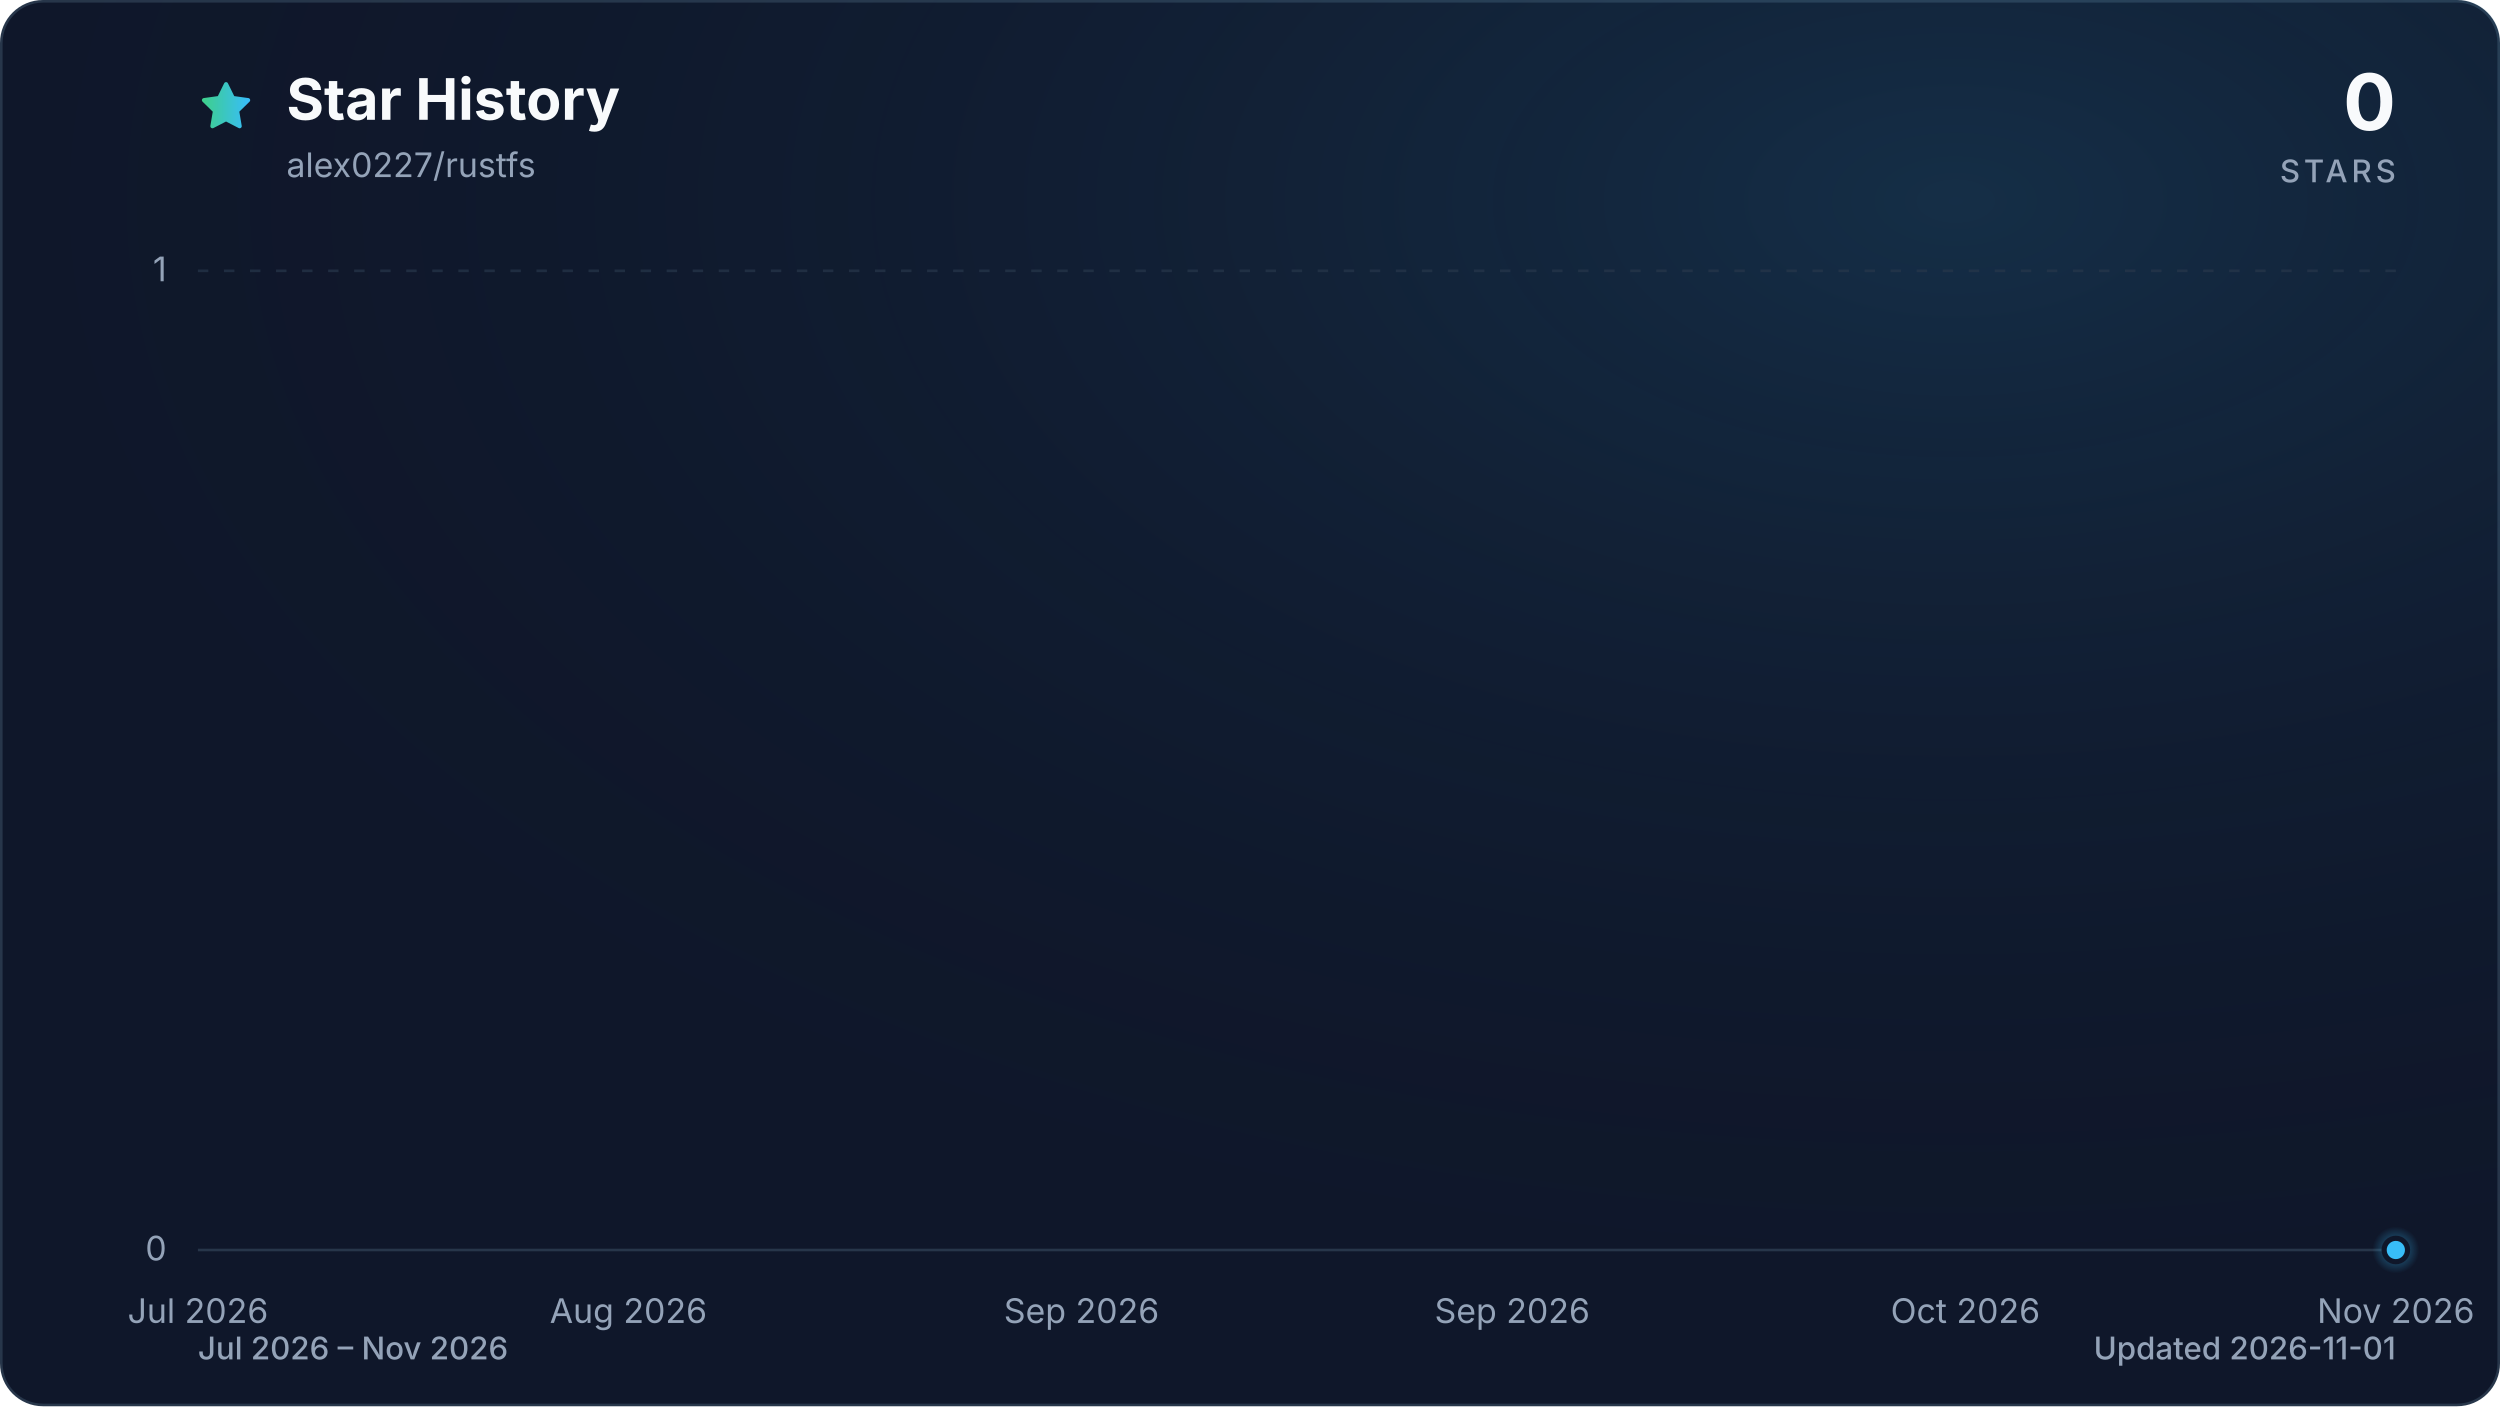
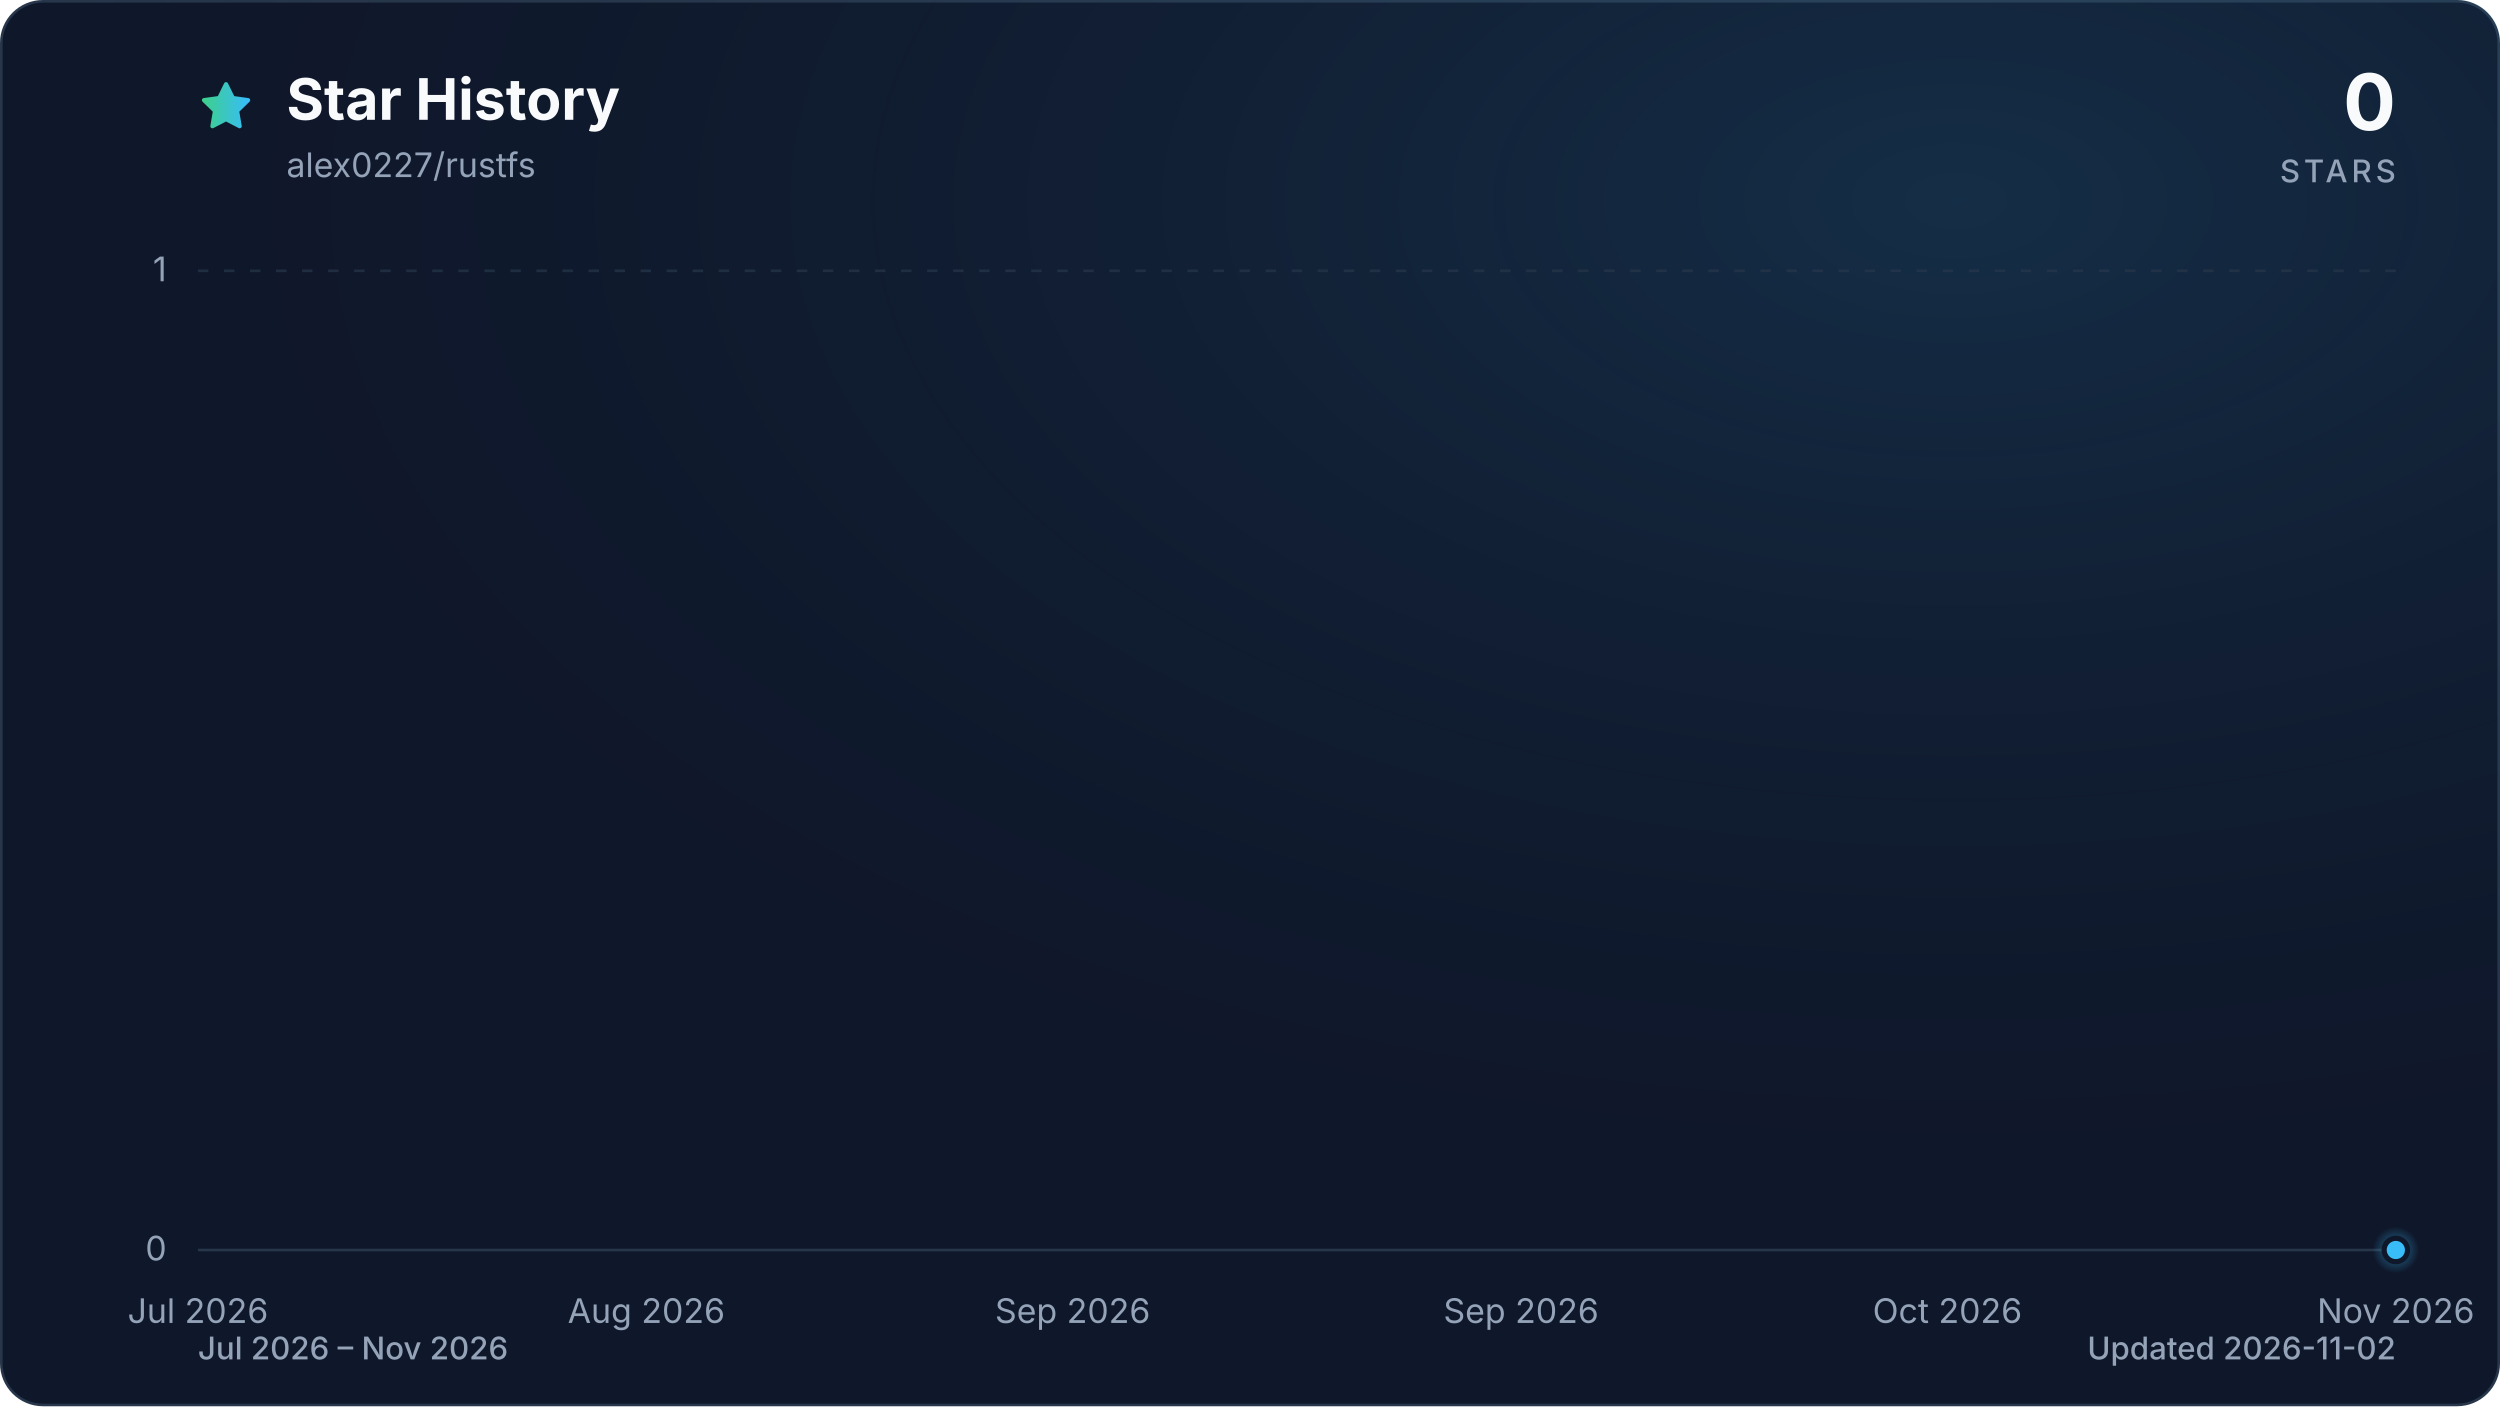
<svg xmlns="http://www.w3.org/2000/svg" viewBox="0 0 960 540" role="img" aria-labelledby="title description" data-style="gradient" data-variant="glow" data-animated="true">
  <defs>
    <linearGradient id="trend" x1="0" y1="0" x2="1" y2="0">
      <stop offset="0%" stop-color="#3ecf8e" />
      <stop offset="100%" stop-color="#38bdf8" />
    </linearGradient>
    <linearGradient id="area" x1="0" y1="0" x2="0" y2="1">
      <stop offset="0%" stop-color="#3ecf8e" stop-opacity="0.30" />
      <stop offset="55%" stop-color="#38bdf8" stop-opacity="0.10" />
      <stop offset="100%" stop-color="#38bdf8" stop-opacity="0.01" />
    </linearGradient>
    <radialGradient id="marker-halo" cx="50%" cy="50%" r="50%">
      <stop offset="0%" stop-color="#38bdf8" stop-opacity="0.55" />
      <stop offset="100%" stop-color="#38bdf8" stop-opacity="0" />
    </radialGradient>
    <radialGradient id="surface-glow" cx="78%" cy="14%" r="80%">
      <stop offset="0%" stop-color="#38bdf8" stop-opacity="0.14" />
      <stop offset="100%" stop-color="#0f172a" stop-opacity="0" />
    </radialGradient>
    <filter id="trend-glow" x="-20%" y="-20%" width="140%" height="140%">
      <feGaussianBlur stdDeviation="7" />
    </filter>
  </defs>
  <style>
.trend-enter{transform-box:fill-box;transform-origin:center;animation:trend-enter 520ms cubic-bezier(0.16,1,0.3,1)}
.marker-enter{transform-box:fill-box;transform-origin:center;animation:marker-enter 320ms cubic-bezier(0.16,1,0.3,1) 200ms both}
.marker-pulse{transform-box:fill-box;transform-origin:center;animation:marker-pulse 2.6s ease-out infinite}
@keyframes trend-enter{from{opacity:.35;transform:translateY(10px)}to{opacity:1;transform:translateY(0)}}
@keyframes marker-enter{from{opacity:0;transform:scale(.4)}to{opacity:1;transform:scale(1)}}
@keyframes marker-pulse{0%{opacity:.5;transform:scale(.7)}70%,100%{opacity:0;transform:scale(2.1)}}
@media (prefers-reduced-motion:reduce){.trend-enter,.marker-enter,.marker-pulse{animation:none!important}}
@media (prefers-reduced-motion:reduce){.marker-pulse{opacity:0}}
</style>
  <rect x="0.5" y="0.5" width="959" height="539" fill="#0f172a" stroke="#27364a" stroke-width="1" rx="16" />
  <rect width="960" height="540" fill="url(#surface-glow)" rx="16" />
  <path d="M12 2.6l2.9 5.9 6.5.9-4.7 4.6 1.1 6.5-5.8-3-5.8 3 1.1-6.5-4.7-4.6 6.5-.9L12 2.6Z" transform="translate(76 30) scale(.9)" fill="url(#trend)" stroke="url(#trend)" stroke-width="1.8" stroke-linejoin="round" aria-hidden="true" />
  <text x="110" y="46" fill="#f8fafc" font-family="ui-sans-serif, system-ui, -apple-system, BlinkMacSystemFont, 'Segoe UI', sans-serif" font-size="22" font-weight="700">Star History</text>
  <text x="110" y="68" fill="#94a3b8" font-family="ui-sans-serif, system-ui, -apple-system, BlinkMacSystemFont, 'Segoe UI', sans-serif" font-size="13">alex0227/rustfs</text>
  <text x="920" y="50" fill="#f8fafc" font-family="ui-sans-serif, system-ui, -apple-system, BlinkMacSystemFont, 'Segoe UI', sans-serif" font-size="30" font-weight="700" text-anchor="end">0</text>
  <text x="920" y="70" fill="#94a3b8" font-family="ui-sans-serif, system-ui, -apple-system, BlinkMacSystemFont, 'Segoe UI', sans-serif" font-size="12" font-weight="500" letter-spacing="1.5" text-anchor="end">STARS</text>
  <line x1="76" y1="480.0" x2="920" y2="480.0" stroke="#27364a" stroke-width="1" stroke-dasharray="0" opacity="1" />
  <text x="64" y="484.0" fill="#94a3b8" font-family="ui-sans-serif, system-ui, -apple-system, BlinkMacSystemFont, 'Segoe UI', sans-serif" font-size="13" text-anchor="end">0</text>
  <line x1="76" y1="104.0" x2="920" y2="104.0" stroke="#27364a" stroke-width="1" stroke-dasharray="4 6" opacity="0.7" />
  <text x="64" y="108.0" fill="#94a3b8" font-family="ui-sans-serif, system-ui, -apple-system, BlinkMacSystemFont, 'Segoe UI', sans-serif" font-size="13" text-anchor="end">1</text>
  <text x="76.0" y="508" fill="#94a3b8" font-family="ui-sans-serif, system-ui, -apple-system, BlinkMacSystemFont, 'Segoe UI', sans-serif" font-size="13" text-anchor="middle">Jul 2026</text>
-   <text x="241.3" y="508" fill="#94a3b8" font-family="ui-sans-serif, system-ui, -apple-system, BlinkMacSystemFont, 'Segoe UI', sans-serif" font-size="13" text-anchor="middle">Aug 2026</text>
-   <text x="415.3" y="508" fill="#94a3b8" font-family="ui-sans-serif, system-ui, -apple-system, BlinkMacSystemFont, 'Segoe UI', sans-serif" font-size="13" text-anchor="middle">Sep 2026</text>
-   <text x="580.7" y="508" fill="#94a3b8" font-family="ui-sans-serif, system-ui, -apple-system, BlinkMacSystemFont, 'Segoe UI', sans-serif" font-size="13" text-anchor="middle">Sep 2026</text>
-   <text x="754.7" y="508" fill="#94a3b8" font-family="ui-sans-serif, system-ui, -apple-system, BlinkMacSystemFont, 'Segoe UI', sans-serif" font-size="13" text-anchor="middle">Oct 2026</text>
+   <text x="248.2" y="508" fill="#94a3b8" font-family="ui-sans-serif, system-ui, -apple-system, BlinkMacSystemFont, 'Segoe UI', sans-serif" font-size="13" text-anchor="middle">Aug 2026</text>
+   <text x="411.9" y="508" fill="#94a3b8" font-family="ui-sans-serif, system-ui, -apple-system, BlinkMacSystemFont, 'Segoe UI', sans-serif" font-size="13" text-anchor="middle">Sep 2026</text>
+   <text x="584.1" y="508" fill="#94a3b8" font-family="ui-sans-serif, system-ui, -apple-system, BlinkMacSystemFont, 'Segoe UI', sans-serif" font-size="13" text-anchor="middle">Sep 2026</text>
+   <text x="747.8" y="508" fill="#94a3b8" font-family="ui-sans-serif, system-ui, -apple-system, BlinkMacSystemFont, 'Segoe UI', sans-serif" font-size="13" text-anchor="middle">Oct 2026</text>
  <text x="920.0" y="508" fill="#94a3b8" font-family="ui-sans-serif, system-ui, -apple-system, BlinkMacSystemFont, 'Segoe UI', sans-serif" font-size="13" text-anchor="middle">Nov 2026</text>
  <g class="trend-enter">
-     <path d="M 76.0 480.0 C 78.9 480.0, 81.8 480.0, 84.7 480.0 C 87.6 480.0, 90.5 480.0, 93.4 480.0 C 96.3 480.0, 99.2 480.0, 102.1 480.0 C 105.0 480.0, 107.9 480.0, 110.8 480.0 C 113.7 480.0, 116.6 480.0, 119.5 480.0 C 122.4 480.0, 125.3 480.0, 128.2 480.0 C 131.1 480.0, 134.0 480.0, 136.9 480.0 C 139.8 480.0, 142.7 480.0, 145.6 480.0 C 148.5 480.0, 151.4 480.0, 154.3 480.0 C 157.2 480.0, 160.1 480.0, 163.0 480.0 C 165.9 480.0, 168.8 480.0, 171.7 480.0 C 174.6 480.0, 177.5 480.0, 180.4 480.0 C 183.3 480.0, 186.2 480.0, 189.1 480.0 C 192.0 480.0, 194.9 480.0, 197.8 480.0 C 200.7 480.0, 203.6 480.0, 206.5 480.0 C 209.4 480.0, 212.3 480.0, 215.2 480.0 C 218.1 480.0, 221.0 480.0, 223.9 480.0 C 226.8 480.0, 229.7 480.0, 232.6 480.0 C 235.5 480.0, 238.4 480.0, 241.3 480.0 C 244.2 480.0, 247.1 480.0, 250.0 480.0 C 252.9 480.0, 255.8 480.0, 258.7 480.0 C 261.6 480.0, 264.5 480.0, 267.4 480.0 C 270.3 480.0, 273.2 480.0, 276.1 480.0 C 279.0 480.0, 281.9 480.0, 284.8 480.0 C 287.7 480.0, 290.6 480.0, 293.5 480.0 C 296.4 480.0, 299.3 480.0, 302.2 480.0 C 305.1 480.0, 308.0 480.0, 310.9 480.0 C 313.8 480.0, 316.7 480.0, 319.6 480.0 C 322.5 480.0, 325.4 480.0, 328.3 480.0 C 331.2 480.0, 334.1 480.0, 337.0 480.0 C 339.9 480.0, 342.8 480.0, 345.7 480.0 C 348.6 480.0, 351.5 480.0, 354.4 480.0 C 357.3 480.0, 360.2 480.0, 363.1 480.0 C 366.0 480.0, 368.9 480.0, 371.8 480.0 C 374.7 480.0, 377.6 480.0, 380.5 480.0 C 383.4 480.0, 386.3 480.0, 389.2 480.0 C 392.1 480.0, 395.0 480.0, 397.9 480.0 C 400.8 480.0, 403.7 480.0, 406.6 480.0 C 409.5 480.0, 412.4 480.0, 415.3 480.0 C 418.2 480.0, 421.1 480.0, 424.0 480.0 C 426.9 480.0, 429.8 480.0, 432.7 480.0 C 435.6 480.0, 438.5 480.0, 441.4 480.0 C 444.3 480.0, 447.2 480.0, 450.1 480.0 C 453.0 480.0, 455.9 480.0, 458.8 480.0 C 461.7 480.0, 464.6 480.0, 467.5 480.0 C 470.4 480.0, 473.3 480.0, 476.2 480.0 C 479.1 480.0, 482.0 480.0, 484.9 480.0 C 487.8 480.0, 490.7 480.0, 493.6 480.0 C 496.5 480.0, 499.5 480.0, 502.4 480.0 C 505.3 480.0, 508.2 480.0, 511.1 480.0 C 514.0 480.0, 516.9 480.0, 519.8 480.0 C 522.7 480.0, 525.6 480.0, 528.5 480.0 C 531.4 480.0, 534.3 480.0, 537.2 480.0 C 540.1 480.0, 543.0 480.0, 545.9 480.0 C 548.8 480.0, 551.7 480.0, 554.6 480.0 C 557.5 480.0, 560.4 480.0, 563.3 480.0 C 566.2 480.0, 569.1 480.0, 572.0 480.0 C 574.9 480.0, 577.8 480.0, 580.7 480.0 C 583.6 480.0, 586.5 480.0, 589.4 480.0 C 592.3 480.0, 595.2 480.0, 598.1 480.0 C 601.0 480.0, 603.9 480.0, 606.8 480.0 C 609.7 480.0, 612.6 480.0, 615.5 480.0 C 618.4 480.0, 621.3 480.0, 624.2 480.0 C 627.1 480.0, 630.0 480.0, 632.9 480.0 C 635.8 480.0, 638.7 480.0, 641.6 480.0 C 644.5 480.0, 647.4 480.0, 650.3 480.0 C 653.2 480.0, 656.1 480.0, 659.0 480.0 C 661.9 480.0, 664.8 480.0, 667.7 480.0 C 670.6 480.0, 673.5 480.0, 676.4 480.0 C 679.3 480.0, 682.2 480.0, 685.1 480.0 C 688.0 480.0, 690.9 480.0, 693.8 480.0 C 696.7 480.0, 699.6 480.0, 702.5 480.0 C 705.4 480.0, 708.3 480.0, 711.2 480.0 C 714.1 480.0, 717.0 480.0, 719.9 480.0 C 722.8 480.0, 725.7 480.0, 728.6 480.0 C 731.5 480.0, 734.4 480.0, 737.3 480.0 C 740.2 480.0, 743.1 480.0, 746.0 480.0 C 748.9 480.0, 751.8 480.0, 754.7 480.0 C 757.6 480.0, 760.5 480.0, 763.4 480.0 C 766.3 480.0, 769.2 480.0, 772.1 480.0 C 775.0 480.0, 777.9 480.0, 780.8 480.0 C 783.7 480.0, 786.6 480.0, 789.5 480.0 C 792.4 480.0, 795.3 480.0, 798.2 480.0 C 801.1 480.0, 804.0 480.0, 806.9 480.0 C 809.8 480.0, 812.7 480.0, 815.6 480.0 C 818.5 480.0, 821.4 480.0, 824.3 480.0 C 827.2 480.0, 830.1 480.0, 833.0 480.0 C 835.9 480.0, 838.8 480.0, 841.7 480.0 C 844.6 480.0, 847.5 480.0, 850.4 480.0 C 853.3 480.0, 856.2 480.0, 859.1 480.0 C 862.0 480.0, 864.9 480.0, 867.8 480.0 C 870.7 480.0, 873.6 480.0, 876.5 480.0 C 879.4 480.0, 882.3 480.0, 885.2 480.0 C 888.1 480.0, 891.0 480.0, 893.9 480.0 C 896.8 480.0, 899.7 480.0, 902.6 480.0 C 905.5 480.0, 908.4 480.0, 911.3 480.0 C 914.2 480.0, 917.1 480.0, 920.0 480.0 L 920.0 480.0 L 76.0 480.0 Z" fill="url(#area)" />
-     <path d="M 76.0 480.0 C 78.9 480.0, 81.8 480.0, 84.7 480.0 C 87.6 480.0, 90.5 480.0, 93.4 480.0 C 96.3 480.0, 99.2 480.0, 102.1 480.0 C 105.0 480.0, 107.9 480.0, 110.8 480.0 C 113.7 480.0, 116.6 480.0, 119.5 480.0 C 122.4 480.0, 125.3 480.0, 128.2 480.0 C 131.1 480.0, 134.0 480.0, 136.9 480.0 C 139.8 480.0, 142.7 480.0, 145.6 480.0 C 148.5 480.0, 151.4 480.0, 154.3 480.0 C 157.2 480.0, 160.1 480.0, 163.0 480.0 C 165.9 480.0, 168.8 480.0, 171.7 480.0 C 174.6 480.0, 177.5 480.0, 180.4 480.0 C 183.3 480.0, 186.2 480.0, 189.1 480.0 C 192.0 480.0, 194.9 480.0, 197.8 480.0 C 200.7 480.0, 203.6 480.0, 206.5 480.0 C 209.4 480.0, 212.3 480.0, 215.2 480.0 C 218.1 480.0, 221.0 480.0, 223.9 480.0 C 226.8 480.0, 229.7 480.0, 232.6 480.0 C 235.5 480.0, 238.4 480.0, 241.3 480.0 C 244.2 480.0, 247.1 480.0, 250.0 480.0 C 252.9 480.0, 255.8 480.0, 258.7 480.0 C 261.6 480.0, 264.5 480.0, 267.4 480.0 C 270.3 480.0, 273.2 480.0, 276.1 480.0 C 279.0 480.0, 281.9 480.0, 284.8 480.0 C 287.7 480.0, 290.6 480.0, 293.5 480.0 C 296.4 480.0, 299.3 480.0, 302.2 480.0 C 305.1 480.0, 308.0 480.0, 310.9 480.0 C 313.8 480.0, 316.7 480.0, 319.6 480.0 C 322.5 480.0, 325.4 480.0, 328.3 480.0 C 331.2 480.0, 334.1 480.0, 337.0 480.0 C 339.9 480.0, 342.8 480.0, 345.7 480.0 C 348.6 480.0, 351.5 480.0, 354.4 480.0 C 357.3 480.0, 360.2 480.0, 363.1 480.0 C 366.0 480.0, 368.9 480.0, 371.8 480.0 C 374.7 480.0, 377.6 480.0, 380.5 480.0 C 383.4 480.0, 386.3 480.0, 389.2 480.0 C 392.1 480.0, 395.0 480.0, 397.9 480.0 C 400.8 480.0, 403.7 480.0, 406.6 480.0 C 409.5 480.0, 412.4 480.0, 415.3 480.0 C 418.2 480.0, 421.1 480.0, 424.0 480.0 C 426.9 480.0, 429.8 480.0, 432.7 480.0 C 435.6 480.0, 438.5 480.0, 441.4 480.0 C 444.3 480.0, 447.2 480.0, 450.1 480.0 C 453.0 480.0, 455.9 480.0, 458.8 480.0 C 461.7 480.0, 464.6 480.0, 467.5 480.0 C 470.4 480.0, 473.3 480.0, 476.2 480.0 C 479.1 480.0, 482.0 480.0, 484.9 480.0 C 487.8 480.0, 490.7 480.0, 493.6 480.0 C 496.5 480.0, 499.5 480.0, 502.4 480.0 C 505.3 480.0, 508.2 480.0, 511.1 480.0 C 514.0 480.0, 516.9 480.0, 519.8 480.0 C 522.7 480.0, 525.6 480.0, 528.5 480.0 C 531.4 480.0, 534.3 480.0, 537.2 480.0 C 540.1 480.0, 543.0 480.0, 545.9 480.0 C 548.8 480.0, 551.7 480.0, 554.6 480.0 C 557.5 480.0, 560.4 480.0, 563.3 480.0 C 566.2 480.0, 569.1 480.0, 572.0 480.0 C 574.9 480.0, 577.8 480.0, 580.7 480.0 C 583.6 480.0, 586.5 480.0, 589.4 480.0 C 592.3 480.0, 595.2 480.0, 598.1 480.0 C 601.0 480.0, 603.9 480.0, 606.8 480.0 C 609.7 480.0, 612.6 480.0, 615.5 480.0 C 618.4 480.0, 621.3 480.0, 624.2 480.0 C 627.1 480.0, 630.0 480.0, 632.9 480.0 C 635.8 480.0, 638.7 480.0, 641.6 480.0 C 644.5 480.0, 647.4 480.0, 650.3 480.0 C 653.2 480.0, 656.1 480.0, 659.0 480.0 C 661.9 480.0, 664.8 480.0, 667.7 480.0 C 670.6 480.0, 673.5 480.0, 676.4 480.0 C 679.3 480.0, 682.2 480.0, 685.1 480.0 C 688.0 480.0, 690.9 480.0, 693.8 480.0 C 696.7 480.0, 699.6 480.0, 702.5 480.0 C 705.4 480.0, 708.3 480.0, 711.2 480.0 C 714.1 480.0, 717.0 480.0, 719.9 480.0 C 722.8 480.0, 725.7 480.0, 728.6 480.0 C 731.5 480.0, 734.4 480.0, 737.3 480.0 C 740.2 480.0, 743.1 480.0, 746.0 480.0 C 748.9 480.0, 751.8 480.0, 754.7 480.0 C 757.6 480.0, 760.5 480.0, 763.4 480.0 C 766.3 480.0, 769.2 480.0, 772.1 480.0 C 775.0 480.0, 777.9 480.0, 780.8 480.0 C 783.7 480.0, 786.6 480.0, 789.5 480.0 C 792.4 480.0, 795.3 480.0, 798.2 480.0 C 801.1 480.0, 804.0 480.0, 806.9 480.0 C 809.8 480.0, 812.7 480.0, 815.6 480.0 C 818.5 480.0, 821.4 480.0, 824.3 480.0 C 827.2 480.0, 830.1 480.0, 833.0 480.0 C 835.9 480.0, 838.8 480.0, 841.7 480.0 C 844.6 480.0, 847.5 480.0, 850.4 480.0 C 853.3 480.0, 856.2 480.0, 859.1 480.0 C 862.0 480.0, 864.9 480.0, 867.8 480.0 C 870.7 480.0, 873.6 480.0, 876.5 480.0 C 879.4 480.0, 882.3 480.0, 885.2 480.0 C 888.1 480.0, 891.0 480.0, 893.9 480.0 C 896.8 480.0, 899.7 480.0, 902.6 480.0 C 905.5 480.0, 908.4 480.0, 911.3 480.0 C 914.2 480.0, 917.1 480.0, 920.0 480.0" fill="none" stroke="url(#trend)" stroke-width="12" stroke-linecap="round" stroke-linejoin="round" opacity="0.16" filter="url(#trend-glow)" />
-     <path d="M 76.0 480.0 C 78.9 480.0, 81.8 480.0, 84.7 480.0 C 87.6 480.0, 90.5 480.0, 93.4 480.0 C 96.3 480.0, 99.2 480.0, 102.1 480.0 C 105.0 480.0, 107.9 480.0, 110.8 480.0 C 113.7 480.0, 116.6 480.0, 119.5 480.0 C 122.4 480.0, 125.3 480.0, 128.2 480.0 C 131.1 480.0, 134.0 480.0, 136.9 480.0 C 139.8 480.0, 142.7 480.0, 145.6 480.0 C 148.5 480.0, 151.4 480.0, 154.3 480.0 C 157.2 480.0, 160.1 480.0, 163.0 480.0 C 165.9 480.0, 168.8 480.0, 171.7 480.0 C 174.6 480.0, 177.5 480.0, 180.4 480.0 C 183.3 480.0, 186.2 480.0, 189.1 480.0 C 192.0 480.0, 194.9 480.0, 197.8 480.0 C 200.7 480.0, 203.6 480.0, 206.5 480.0 C 209.4 480.0, 212.3 480.0, 215.2 480.0 C 218.1 480.0, 221.0 480.0, 223.9 480.0 C 226.8 480.0, 229.7 480.0, 232.6 480.0 C 235.5 480.0, 238.4 480.0, 241.3 480.0 C 244.2 480.0, 247.1 480.0, 250.0 480.0 C 252.9 480.0, 255.8 480.0, 258.7 480.0 C 261.6 480.0, 264.5 480.0, 267.4 480.0 C 270.3 480.0, 273.2 480.0, 276.1 480.0 C 279.0 480.0, 281.9 480.0, 284.8 480.0 C 287.7 480.0, 290.6 480.0, 293.5 480.0 C 296.4 480.0, 299.3 480.0, 302.2 480.0 C 305.1 480.0, 308.0 480.0, 310.9 480.0 C 313.8 480.0, 316.7 480.0, 319.6 480.0 C 322.5 480.0, 325.4 480.0, 328.3 480.0 C 331.2 480.0, 334.1 480.0, 337.0 480.0 C 339.9 480.0, 342.8 480.0, 345.7 480.0 C 348.6 480.0, 351.5 480.0, 354.4 480.0 C 357.3 480.0, 360.2 480.0, 363.1 480.0 C 366.0 480.0, 368.9 480.0, 371.8 480.0 C 374.7 480.0, 377.6 480.0, 380.5 480.0 C 383.4 480.0, 386.3 480.0, 389.2 480.0 C 392.1 480.0, 395.0 480.0, 397.9 480.0 C 400.8 480.0, 403.7 480.0, 406.6 480.0 C 409.5 480.0, 412.4 480.0, 415.3 480.0 C 418.2 480.0, 421.1 480.0, 424.0 480.0 C 426.9 480.0, 429.8 480.0, 432.7 480.0 C 435.6 480.0, 438.5 480.0, 441.4 480.0 C 444.3 480.0, 447.2 480.0, 450.1 480.0 C 453.0 480.0, 455.9 480.0, 458.8 480.0 C 461.7 480.0, 464.6 480.0, 467.5 480.0 C 470.4 480.0, 473.3 480.0, 476.2 480.0 C 479.1 480.0, 482.0 480.0, 484.9 480.0 C 487.8 480.0, 490.7 480.0, 493.6 480.0 C 496.5 480.0, 499.5 480.0, 502.4 480.0 C 505.3 480.0, 508.2 480.0, 511.1 480.0 C 514.0 480.0, 516.9 480.0, 519.8 480.0 C 522.7 480.0, 525.6 480.0, 528.5 480.0 C 531.4 480.0, 534.3 480.0, 537.2 480.0 C 540.1 480.0, 543.0 480.0, 545.9 480.0 C 548.8 480.0, 551.7 480.0, 554.6 480.0 C 557.5 480.0, 560.4 480.0, 563.3 480.0 C 566.2 480.0, 569.1 480.0, 572.0 480.0 C 574.9 480.0, 577.8 480.0, 580.7 480.0 C 583.6 480.0, 586.5 480.0, 589.4 480.0 C 592.3 480.0, 595.2 480.0, 598.1 480.0 C 601.0 480.0, 603.9 480.0, 606.8 480.0 C 609.7 480.0, 612.6 480.0, 615.5 480.0 C 618.4 480.0, 621.3 480.0, 624.2 480.0 C 627.1 480.0, 630.0 480.0, 632.9 480.0 C 635.8 480.0, 638.7 480.0, 641.6 480.0 C 644.5 480.0, 647.4 480.0, 650.3 480.0 C 653.2 480.0, 656.1 480.0, 659.0 480.0 C 661.9 480.0, 664.8 480.0, 667.7 480.0 C 670.6 480.0, 673.5 480.0, 676.4 480.0 C 679.3 480.0, 682.2 480.0, 685.1 480.0 C 688.0 480.0, 690.9 480.0, 693.8 480.0 C 696.7 480.0, 699.6 480.0, 702.5 480.0 C 705.4 480.0, 708.3 480.0, 711.2 480.0 C 714.1 480.0, 717.0 480.0, 719.9 480.0 C 722.8 480.0, 725.7 480.0, 728.6 480.0 C 731.5 480.0, 734.4 480.0, 737.3 480.0 C 740.2 480.0, 743.1 480.0, 746.0 480.0 C 748.9 480.0, 751.8 480.0, 754.7 480.0 C 757.6 480.0, 760.5 480.0, 763.4 480.0 C 766.3 480.0, 769.2 480.0, 772.1 480.0 C 775.0 480.0, 777.9 480.0, 780.8 480.0 C 783.7 480.0, 786.6 480.0, 789.5 480.0 C 792.4 480.0, 795.3 480.0, 798.2 480.0 C 801.1 480.0, 804.0 480.0, 806.9 480.0 C 809.8 480.0, 812.7 480.0, 815.6 480.0 C 818.5 480.0, 821.4 480.0, 824.3 480.0 C 827.2 480.0, 830.1 480.0, 833.0 480.0 C 835.9 480.0, 838.8 480.0, 841.7 480.0 C 844.6 480.0, 847.5 480.0, 850.4 480.0 C 853.3 480.0, 856.2 480.0, 859.1 480.0 C 862.0 480.0, 864.9 480.0, 867.8 480.0 C 870.7 480.0, 873.6 480.0, 876.5 480.0 C 879.4 480.0, 882.3 480.0, 885.2 480.0 C 888.1 480.0, 891.0 480.0, 893.9 480.0 C 896.8 480.0, 899.7 480.0, 902.6 480.0 C 905.5 480.0, 908.4 480.0, 911.3 480.0 C 914.2 480.0, 917.1 480.0, 920.0 480.0" fill="none" stroke="url(#trend)" stroke-width="3" stroke-linecap="round" stroke-linejoin="round" />
+     <path d="M 76.0 480.0 C 78.9 480.0, 81.7 480.0, 84.6 480.0 C 87.5 480.0, 90.4 480.0, 93.2 480.0 C 96.1 480.0, 99.0 480.0, 101.8 480.0 C 104.7 480.0, 107.6 480.0, 110.4 480.0 C 113.3 480.0, 116.2 480.0, 119.1 480.0 C 121.9 480.0, 124.8 480.0, 127.7 480.0 C 130.5 480.0, 133.4 480.0, 136.3 480.0 C 139.2 480.0, 142.0 480.0, 144.9 480.0 C 147.8 480.0, 150.6 480.0, 153.5 480.0 C 156.4 480.0, 159.3 480.0, 162.1 480.0 C 165.0 480.0, 167.9 480.0, 170.7 480.0 C 173.6 480.0, 176.5 480.0, 179.3 480.0 C 182.2 480.0, 185.1 480.0, 188.0 480.0 C 190.8 480.0, 193.7 480.0, 196.6 480.0 C 199.4 480.0, 202.3 480.0, 205.2 480.0 C 208.1 480.0, 210.9 480.0, 213.8 480.0 C 216.7 480.0, 219.5 480.0, 222.4 480.0 C 225.3 480.0, 228.1 480.0, 231.0 480.0 C 233.9 480.0, 236.8 480.0, 239.6 480.0 C 242.5 480.0, 245.4 480.0, 248.2 480.0 C 251.1 480.0, 254.0 480.0, 256.9 480.0 C 259.7 480.0, 262.6 480.0, 265.5 480.0 C 268.3 480.0, 271.2 480.0, 274.1 480.0 C 277.0 480.0, 279.8 480.0, 282.7 480.0 C 285.6 480.0, 288.4 480.0, 291.3 480.0 C 294.2 480.0, 297.0 480.0, 299.9 480.0 C 302.8 480.0, 305.7 480.0, 308.5 480.0 C 311.4 480.0, 314.3 480.0, 317.1 480.0 C 320.0 480.0, 322.9 480.0, 325.8 480.0 C 328.6 480.0, 331.5 480.0, 334.4 480.0 C 337.2 480.0, 340.1 480.0, 343.0 480.0 C 345.9 480.0, 348.7 480.0, 351.6 480.0 C 354.5 480.0, 357.3 480.0, 360.2 480.0 C 363.1 480.0, 365.9 480.0, 368.8 480.0 C 371.7 480.0, 374.6 480.0, 377.4 480.0 C 380.3 480.0, 383.2 480.0, 386.0 480.0 C 388.9 480.0, 391.8 480.0, 394.7 480.0 C 397.5 480.0, 400.4 480.0, 403.3 480.0 C 406.1 480.0, 409.0 480.0, 411.9 480.0 C 414.7 480.0, 417.6 480.0, 420.5 480.0 C 423.4 480.0, 426.2 480.0, 429.1 480.0 C 432.0 480.0, 434.8 480.0, 437.7 480.0 C 440.6 480.0, 443.5 480.0, 446.3 480.0 C 449.2 480.0, 452.1 480.0, 454.9 480.0 C 457.8 480.0, 460.7 480.0, 463.6 480.0 C 466.4 480.0, 469.3 480.0, 472.2 480.0 C 475.0 480.0, 477.9 480.0, 480.8 480.0 C 483.6 480.0, 486.5 480.0, 489.4 480.0 C 492.3 480.0, 495.1 480.0, 498.0 480.0 C 500.9 480.0, 503.7 480.0, 506.6 480.0 C 509.5 480.0, 512.4 480.0, 515.2 480.0 C 518.1 480.0, 521.0 480.0, 523.8 480.0 C 526.7 480.0, 529.6 480.0, 532.4 480.0 C 535.3 480.0, 538.2 480.0, 541.1 480.0 C 543.9 480.0, 546.8 480.0, 549.7 480.0 C 552.5 480.0, 555.4 480.0, 558.3 480.0 C 561.2 480.0, 564.0 480.0, 566.9 480.0 C 569.8 480.0, 572.6 480.0, 575.5 480.0 C 578.4 480.0, 581.3 480.0, 584.1 480.0 C 587.0 480.0, 589.9 480.0, 592.7 480.0 C 595.6 480.0, 598.5 480.0, 601.3 480.0 C 604.2 480.0, 607.1 480.0, 610.0 480.0 C 612.8 480.0, 615.7 480.0, 618.6 480.0 C 621.4 480.0, 624.3 480.0, 627.2 480.0 C 630.1 480.0, 632.9 480.0, 635.8 480.0 C 638.7 480.0, 641.5 480.0, 644.4 480.0 C 647.3 480.0, 650.1 480.0, 653.0 480.0 C 655.9 480.0, 658.8 480.0, 661.6 480.0 C 664.5 480.0, 667.4 480.0, 670.2 480.0 C 673.1 480.0, 676.0 480.0, 678.9 480.0 C 681.7 480.0, 684.6 480.0, 687.5 480.0 C 690.3 480.0, 693.2 480.0, 696.1 480.0 C 699.0 480.0, 701.8 480.0, 704.7 480.0 C 707.6 480.0, 710.4 480.0, 713.3 480.0 C 716.2 480.0, 719.0 480.0, 721.9 480.0 C 724.8 480.0, 727.7 480.0, 730.5 480.0 C 733.4 480.0, 736.3 480.0, 739.1 480.0 C 742.0 480.0, 744.9 480.0, 747.8 480.0 C 750.6 480.0, 753.5 480.0, 756.4 480.0 C 759.2 480.0, 762.1 480.0, 765.0 480.0 C 767.9 480.0, 770.7 480.0, 773.6 480.0 C 776.5 480.0, 779.3 480.0, 782.2 480.0 C 785.1 480.0, 787.9 480.0, 790.8 480.0 C 793.7 480.0, 796.6 480.0, 799.4 480.0 C 802.3 480.0, 805.2 480.0, 808.0 480.0 C 810.9 480.0, 813.8 480.0, 816.7 480.0 C 819.5 480.0, 822.4 480.0, 825.3 480.0 C 828.1 480.0, 831.0 480.0, 833.9 480.0 C 836.7 480.0, 839.6 480.0, 842.5 480.0 C 845.4 480.0, 848.2 480.0, 851.1 480.0 C 854.0 480.0, 856.8 480.0, 859.7 480.0 C 862.6 480.0, 865.5 480.0, 868.3 480.0 C 871.2 480.0, 874.1 480.0, 876.9 480.0 C 879.8 480.0, 882.7 480.0, 885.6 480.0 C 888.4 480.0, 891.3 480.0, 894.2 480.0 C 897.0 480.0, 899.9 480.0, 902.8 480.0 C 905.6 480.0, 908.5 480.0, 911.4 480.0 C 914.3 480.0, 917.1 480.0, 920.0 480.0 L 920.0 480.0 L 76.0 480.0 Z" fill="url(#area)" />
+     <path d="M 76.0 480.0 C 78.9 480.0, 81.7 480.0, 84.6 480.0 C 87.5 480.0, 90.4 480.0, 93.2 480.0 C 96.1 480.0, 99.0 480.0, 101.8 480.0 C 104.7 480.0, 107.6 480.0, 110.4 480.0 C 113.3 480.0, 116.2 480.0, 119.1 480.0 C 121.9 480.0, 124.8 480.0, 127.7 480.0 C 130.5 480.0, 133.4 480.0, 136.3 480.0 C 139.2 480.0, 142.0 480.0, 144.9 480.0 C 147.8 480.0, 150.6 480.0, 153.5 480.0 C 156.4 480.0, 159.3 480.0, 162.1 480.0 C 165.0 480.0, 167.9 480.0, 170.7 480.0 C 173.6 480.0, 176.5 480.0, 179.3 480.0 C 182.2 480.0, 185.1 480.0, 188.0 480.0 C 190.8 480.0, 193.7 480.0, 196.6 480.0 C 199.4 480.0, 202.3 480.0, 205.2 480.0 C 208.1 480.0, 210.9 480.0, 213.8 480.0 C 216.7 480.0, 219.5 480.0, 222.4 480.0 C 225.3 480.0, 228.1 480.0, 231.0 480.0 C 233.9 480.0, 236.8 480.0, 239.6 480.0 C 242.5 480.0, 245.4 480.0, 248.2 480.0 C 251.1 480.0, 254.0 480.0, 256.9 480.0 C 259.7 480.0, 262.6 480.0, 265.5 480.0 C 268.3 480.0, 271.2 480.0, 274.1 480.0 C 277.0 480.0, 279.8 480.0, 282.7 480.0 C 285.6 480.0, 288.4 480.0, 291.3 480.0 C 294.2 480.0, 297.0 480.0, 299.9 480.0 C 302.8 480.0, 305.7 480.0, 308.5 480.0 C 311.4 480.0, 314.3 480.0, 317.1 480.0 C 320.0 480.0, 322.9 480.0, 325.8 480.0 C 328.6 480.0, 331.5 480.0, 334.4 480.0 C 337.2 480.0, 340.1 480.0, 343.0 480.0 C 345.9 480.0, 348.7 480.0, 351.6 480.0 C 354.5 480.0, 357.3 480.0, 360.2 480.0 C 363.1 480.0, 365.9 480.0, 368.8 480.0 C 371.7 480.0, 374.6 480.0, 377.4 480.0 C 380.3 480.0, 383.2 480.0, 386.0 480.0 C 388.9 480.0, 391.8 480.0, 394.7 480.0 C 397.5 480.0, 400.4 480.0, 403.3 480.0 C 406.1 480.0, 409.0 480.0, 411.9 480.0 C 414.7 480.0, 417.6 480.0, 420.5 480.0 C 423.4 480.0, 426.2 480.0, 429.1 480.0 C 432.0 480.0, 434.8 480.0, 437.7 480.0 C 440.6 480.0, 443.5 480.0, 446.3 480.0 C 449.2 480.0, 452.1 480.0, 454.9 480.0 C 457.8 480.0, 460.7 480.0, 463.6 480.0 C 466.4 480.0, 469.3 480.0, 472.2 480.0 C 475.0 480.0, 477.9 480.0, 480.8 480.0 C 483.6 480.0, 486.5 480.0, 489.4 480.0 C 492.3 480.0, 495.1 480.0, 498.0 480.0 C 500.9 480.0, 503.7 480.0, 506.6 480.0 C 509.5 480.0, 512.4 480.0, 515.2 480.0 C 518.1 480.0, 521.0 480.0, 523.8 480.0 C 526.7 480.0, 529.6 480.0, 532.4 480.0 C 535.3 480.0, 538.2 480.0, 541.1 480.0 C 543.9 480.0, 546.8 480.0, 549.7 480.0 C 552.5 480.0, 555.4 480.0, 558.3 480.0 C 561.2 480.0, 564.0 480.0, 566.9 480.0 C 569.8 480.0, 572.6 480.0, 575.5 480.0 C 578.4 480.0, 581.3 480.0, 584.1 480.0 C 587.0 480.0, 589.9 480.0, 592.7 480.0 C 595.6 480.0, 598.5 480.0, 601.3 480.0 C 604.2 480.0, 607.1 480.0, 610.0 480.0 C 612.8 480.0, 615.7 480.0, 618.6 480.0 C 621.4 480.0, 624.3 480.0, 627.2 480.0 C 630.1 480.0, 632.9 480.0, 635.8 480.0 C 638.7 480.0, 641.5 480.0, 644.4 480.0 C 647.3 480.0, 650.1 480.0, 653.0 480.0 C 655.9 480.0, 658.8 480.0, 661.6 480.0 C 664.5 480.0, 667.4 480.0, 670.2 480.0 C 673.1 480.0, 676.0 480.0, 678.9 480.0 C 681.7 480.0, 684.6 480.0, 687.5 480.0 C 690.3 480.0, 693.2 480.0, 696.1 480.0 C 699.0 480.0, 701.8 480.0, 704.7 480.0 C 707.6 480.0, 710.4 480.0, 713.3 480.0 C 716.2 480.0, 719.0 480.0, 721.9 480.0 C 724.8 480.0, 727.7 480.0, 730.5 480.0 C 733.4 480.0, 736.3 480.0, 739.1 480.0 C 742.0 480.0, 744.9 480.0, 747.8 480.0 C 750.6 480.0, 753.5 480.0, 756.4 480.0 C 759.2 480.0, 762.1 480.0, 765.0 480.0 C 767.9 480.0, 770.7 480.0, 773.6 480.0 C 776.5 480.0, 779.3 480.0, 782.2 480.0 C 785.1 480.0, 787.9 480.0, 790.8 480.0 C 793.7 480.0, 796.6 480.0, 799.4 480.0 C 802.3 480.0, 805.2 480.0, 808.0 480.0 C 810.9 480.0, 813.8 480.0, 816.7 480.0 C 819.5 480.0, 822.4 480.0, 825.3 480.0 C 828.1 480.0, 831.0 480.0, 833.9 480.0 C 836.7 480.0, 839.6 480.0, 842.5 480.0 C 845.4 480.0, 848.2 480.0, 851.1 480.0 C 854.0 480.0, 856.8 480.0, 859.7 480.0 C 862.6 480.0, 865.5 480.0, 868.3 480.0 C 871.2 480.0, 874.1 480.0, 876.9 480.0 C 879.8 480.0, 882.7 480.0, 885.6 480.0 C 888.4 480.0, 891.3 480.0, 894.2 480.0 C 897.0 480.0, 899.9 480.0, 902.8 480.0 C 905.6 480.0, 908.5 480.0, 911.4 480.0 C 914.3 480.0, 917.1 480.0, 920.0 480.0" fill="none" stroke="url(#trend)" stroke-width="12" stroke-linecap="round" stroke-linejoin="round" opacity="0.16" filter="url(#trend-glow)" />
+     <path d="M 76.0 480.0 C 78.9 480.0, 81.7 480.0, 84.6 480.0 C 87.5 480.0, 90.4 480.0, 93.2 480.0 C 96.1 480.0, 99.0 480.0, 101.8 480.0 C 104.7 480.0, 107.6 480.0, 110.4 480.0 C 113.3 480.0, 116.2 480.0, 119.1 480.0 C 121.9 480.0, 124.8 480.0, 127.7 480.0 C 130.5 480.0, 133.4 480.0, 136.3 480.0 C 139.2 480.0, 142.0 480.0, 144.9 480.0 C 147.8 480.0, 150.6 480.0, 153.5 480.0 C 156.4 480.0, 159.3 480.0, 162.1 480.0 C 165.0 480.0, 167.9 480.0, 170.7 480.0 C 173.6 480.0, 176.5 480.0, 179.3 480.0 C 182.2 480.0, 185.1 480.0, 188.0 480.0 C 190.8 480.0, 193.7 480.0, 196.6 480.0 C 199.4 480.0, 202.3 480.0, 205.2 480.0 C 208.1 480.0, 210.9 480.0, 213.8 480.0 C 216.7 480.0, 219.5 480.0, 222.4 480.0 C 225.3 480.0, 228.1 480.0, 231.0 480.0 C 233.9 480.0, 236.8 480.0, 239.6 480.0 C 242.5 480.0, 245.4 480.0, 248.2 480.0 C 251.1 480.0, 254.0 480.0, 256.9 480.0 C 259.7 480.0, 262.6 480.0, 265.5 480.0 C 268.3 480.0, 271.2 480.0, 274.1 480.0 C 277.0 480.0, 279.8 480.0, 282.7 480.0 C 285.6 480.0, 288.4 480.0, 291.3 480.0 C 294.2 480.0, 297.0 480.0, 299.9 480.0 C 302.8 480.0, 305.7 480.0, 308.5 480.0 C 311.4 480.0, 314.3 480.0, 317.1 480.0 C 320.0 480.0, 322.9 480.0, 325.8 480.0 C 328.6 480.0, 331.5 480.0, 334.4 480.0 C 337.2 480.0, 340.1 480.0, 343.0 480.0 C 345.9 480.0, 348.7 480.0, 351.6 480.0 C 354.5 480.0, 357.3 480.0, 360.2 480.0 C 363.1 480.0, 365.9 480.0, 368.8 480.0 C 371.7 480.0, 374.6 480.0, 377.4 480.0 C 380.3 480.0, 383.2 480.0, 386.0 480.0 C 388.9 480.0, 391.8 480.0, 394.7 480.0 C 397.5 480.0, 400.4 480.0, 403.3 480.0 C 406.1 480.0, 409.0 480.0, 411.9 480.0 C 414.7 480.0, 417.6 480.0, 420.5 480.0 C 423.4 480.0, 426.2 480.0, 429.1 480.0 C 432.0 480.0, 434.8 480.0, 437.7 480.0 C 440.6 480.0, 443.5 480.0, 446.3 480.0 C 449.2 480.0, 452.1 480.0, 454.9 480.0 C 457.8 480.0, 460.7 480.0, 463.6 480.0 C 466.4 480.0, 469.3 480.0, 472.2 480.0 C 475.0 480.0, 477.9 480.0, 480.8 480.0 C 483.6 480.0, 486.5 480.0, 489.4 480.0 C 492.3 480.0, 495.1 480.0, 498.0 480.0 C 500.9 480.0, 503.7 480.0, 506.6 480.0 C 509.5 480.0, 512.4 480.0, 515.2 480.0 C 518.1 480.0, 521.0 480.0, 523.8 480.0 C 526.7 480.0, 529.6 480.0, 532.4 480.0 C 535.3 480.0, 538.2 480.0, 541.1 480.0 C 543.9 480.0, 546.8 480.0, 549.7 480.0 C 552.5 480.0, 555.4 480.0, 558.3 480.0 C 561.2 480.0, 564.0 480.0, 566.9 480.0 C 569.8 480.0, 572.6 480.0, 575.5 480.0 C 578.4 480.0, 581.3 480.0, 584.1 480.0 C 587.0 480.0, 589.9 480.0, 592.7 480.0 C 595.6 480.0, 598.5 480.0, 601.3 480.0 C 604.2 480.0, 607.1 480.0, 610.0 480.0 C 612.8 480.0, 615.7 480.0, 618.6 480.0 C 621.4 480.0, 624.3 480.0, 627.2 480.0 C 630.1 480.0, 632.9 480.0, 635.8 480.0 C 638.7 480.0, 641.5 480.0, 644.4 480.0 C 647.3 480.0, 650.1 480.0, 653.0 480.0 C 655.9 480.0, 658.8 480.0, 661.6 480.0 C 664.5 480.0, 667.4 480.0, 670.2 480.0 C 673.1 480.0, 676.0 480.0, 678.9 480.0 C 681.7 480.0, 684.6 480.0, 687.5 480.0 C 690.3 480.0, 693.2 480.0, 696.1 480.0 C 699.0 480.0, 701.8 480.0, 704.7 480.0 C 707.6 480.0, 710.4 480.0, 713.3 480.0 C 716.2 480.0, 719.0 480.0, 721.9 480.0 C 724.8 480.0, 727.7 480.0, 730.5 480.0 C 733.4 480.0, 736.3 480.0, 739.1 480.0 C 742.0 480.0, 744.9 480.0, 747.8 480.0 C 750.6 480.0, 753.5 480.0, 756.4 480.0 C 759.2 480.0, 762.1 480.0, 765.0 480.0 C 767.9 480.0, 770.7 480.0, 773.6 480.0 C 776.5 480.0, 779.3 480.0, 782.2 480.0 C 785.1 480.0, 787.9 480.0, 790.8 480.0 C 793.7 480.0, 796.6 480.0, 799.4 480.0 C 802.3 480.0, 805.2 480.0, 808.0 480.0 C 810.9 480.0, 813.8 480.0, 816.7 480.0 C 819.5 480.0, 822.4 480.0, 825.3 480.0 C 828.1 480.0, 831.0 480.0, 833.9 480.0 C 836.7 480.0, 839.6 480.0, 842.5 480.0 C 845.4 480.0, 848.2 480.0, 851.1 480.0 C 854.0 480.0, 856.8 480.0, 859.7 480.0 C 862.6 480.0, 865.5 480.0, 868.3 480.0 C 871.2 480.0, 874.1 480.0, 876.9 480.0 C 879.8 480.0, 882.7 480.0, 885.6 480.0 C 888.4 480.0, 891.3 480.0, 894.2 480.0 C 897.0 480.0, 899.9 480.0, 902.8 480.0 C 905.6 480.0, 908.5 480.0, 911.4 480.0 C 914.3 480.0, 917.1 480.0, 920.0 480.0" fill="none" stroke="url(#trend)" stroke-width="3" stroke-linecap="round" stroke-linejoin="round" />
  </g>
  <g class="marker-enter">
    <circle class="marker-pulse" cx="920.0" cy="480.0" r="9" fill="url(#marker-halo)" />
    <circle cx="920.0" cy="480.0" r="4.5" fill="#38bdf8" stroke="#0f172a" stroke-width="2" />
  </g>
  <text x="76" y="522" fill="#94a3b8" font-family="ui-sans-serif, system-ui, -apple-system, BlinkMacSystemFont, 'Segoe UI', sans-serif" font-size="12" font-weight="500">Jul 2026 – Nov 2026</text>
-   <text x="920" y="522" fill="#94a3b8" font-family="ui-sans-serif, system-ui, -apple-system, BlinkMacSystemFont, 'Segoe UI', sans-serif" font-size="12" font-weight="500" text-anchor="end">Updated 2026-11-01</text>
+   <text x="920" y="522" fill="#94a3b8" font-family="ui-sans-serif, system-ui, -apple-system, BlinkMacSystemFont, 'Segoe UI', sans-serif" font-size="12" font-weight="500" text-anchor="end">Updated 2026-11-02</text>
</svg>
